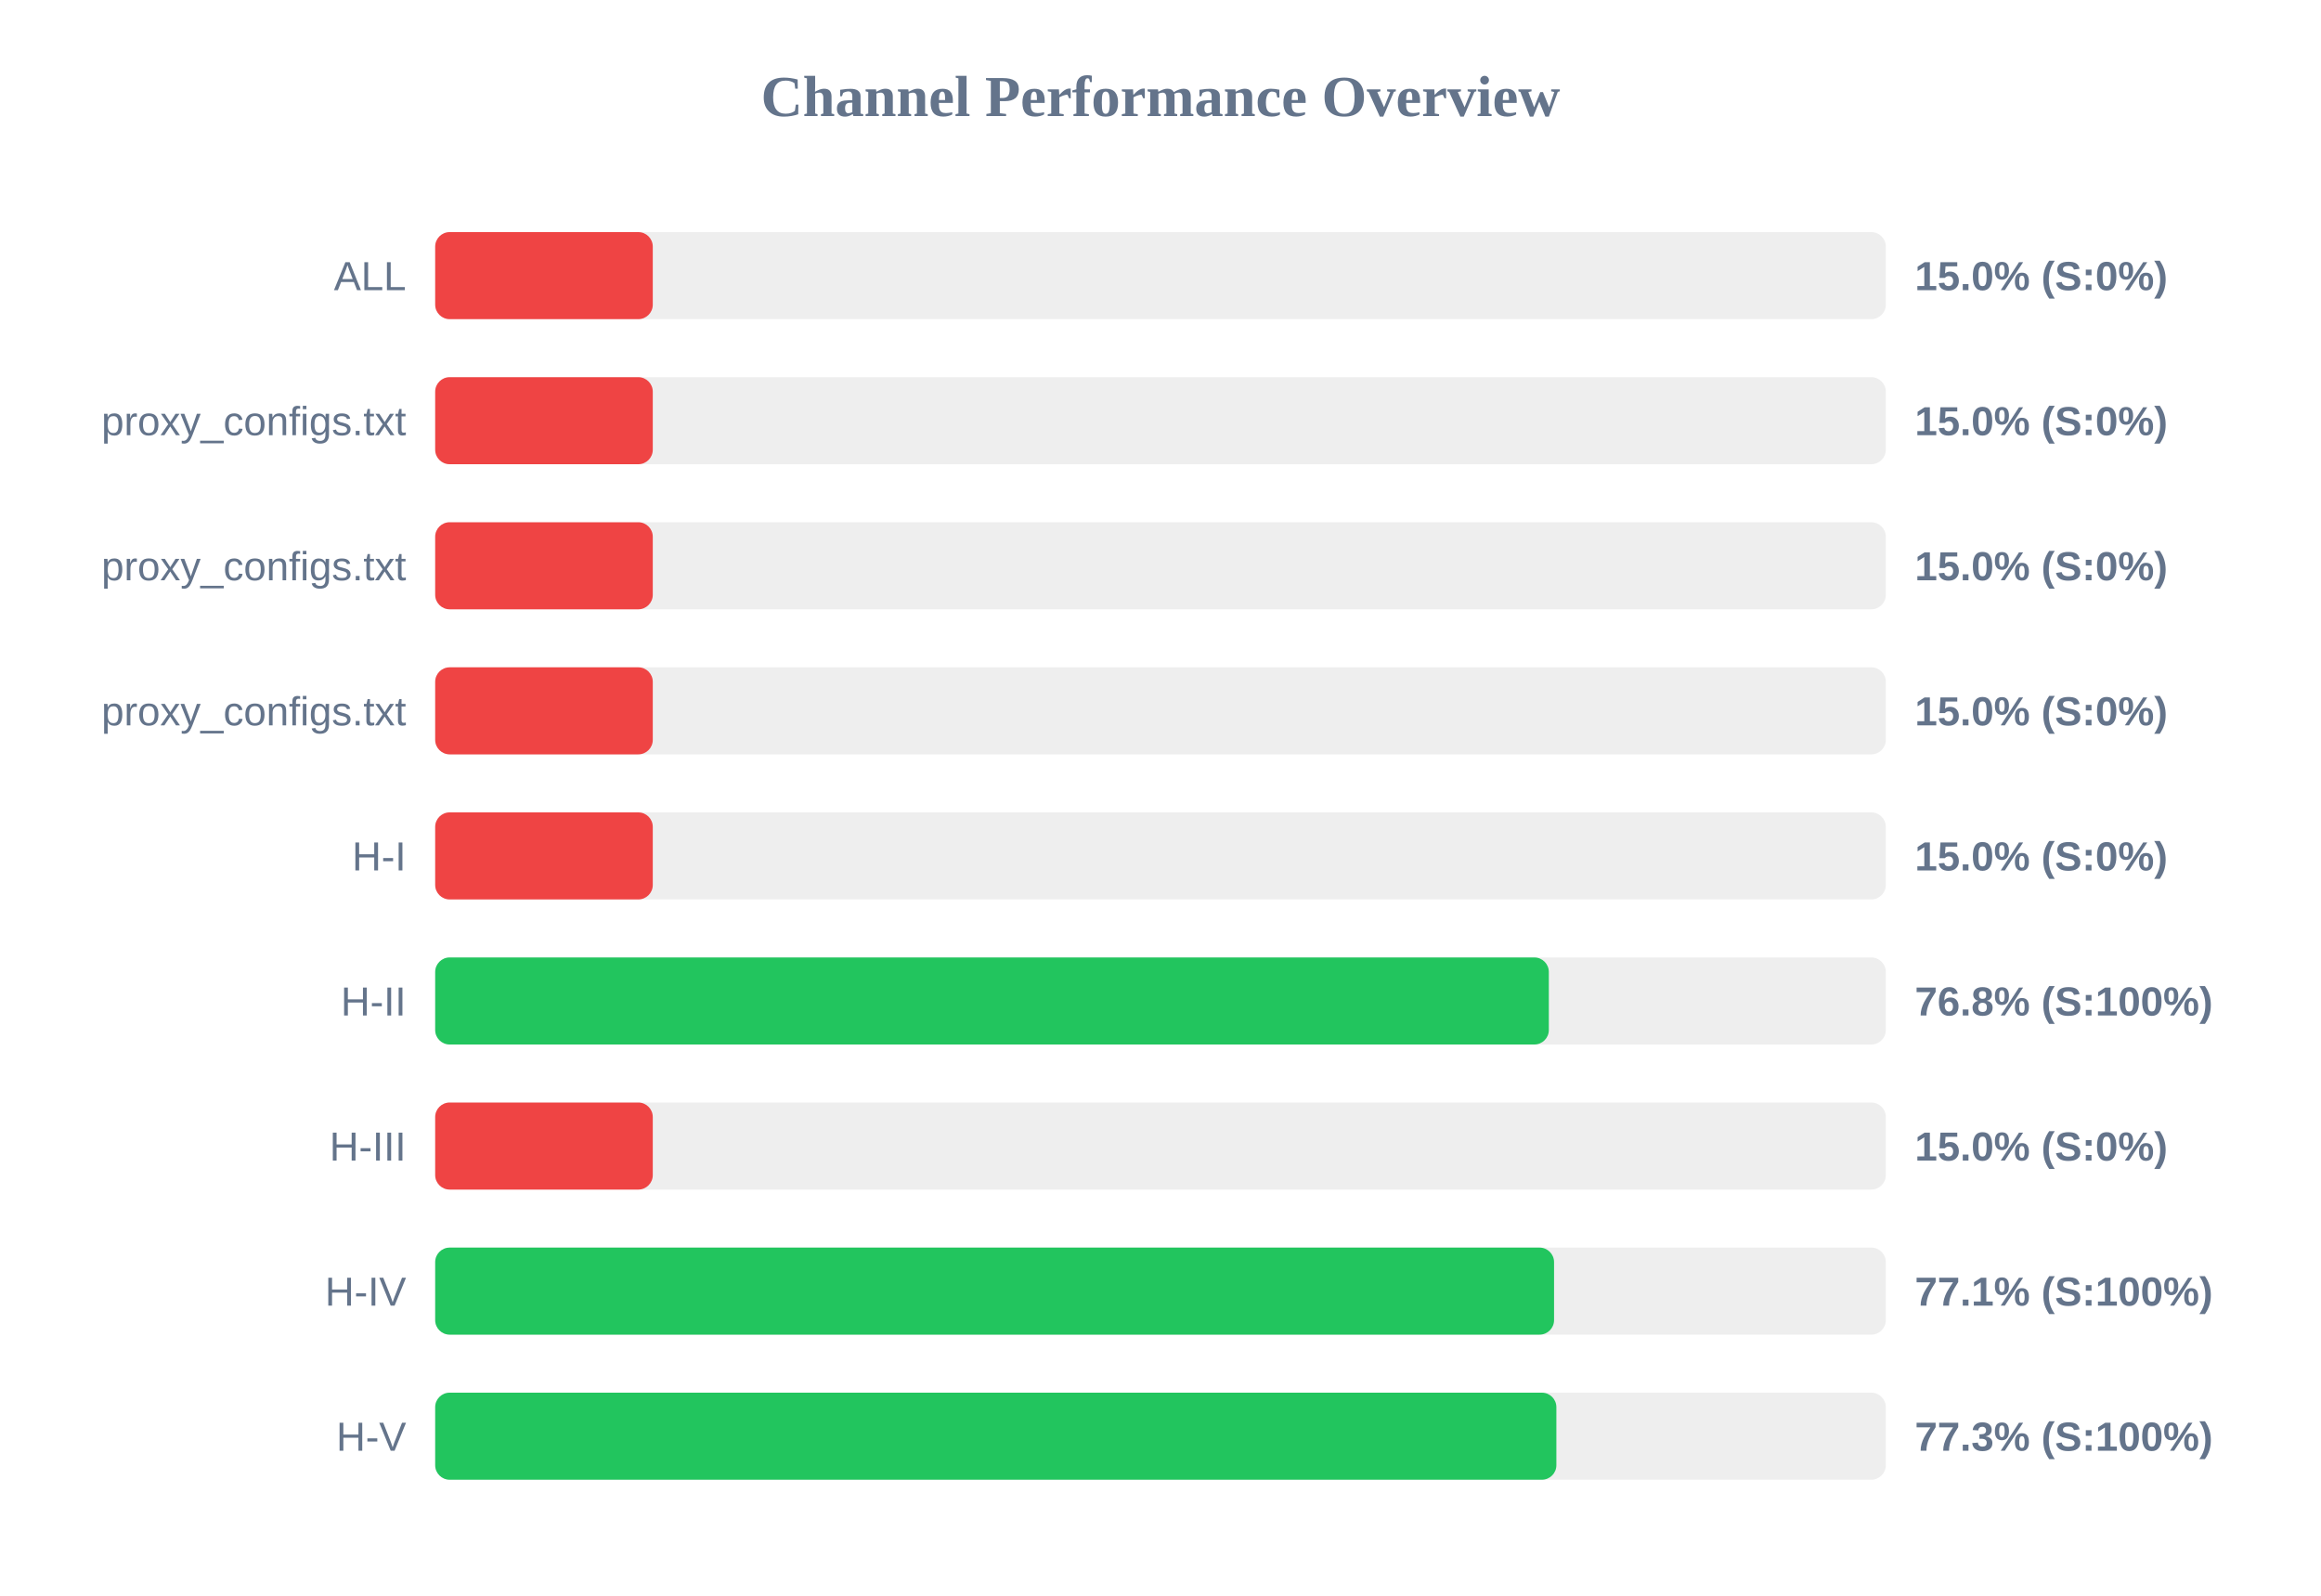
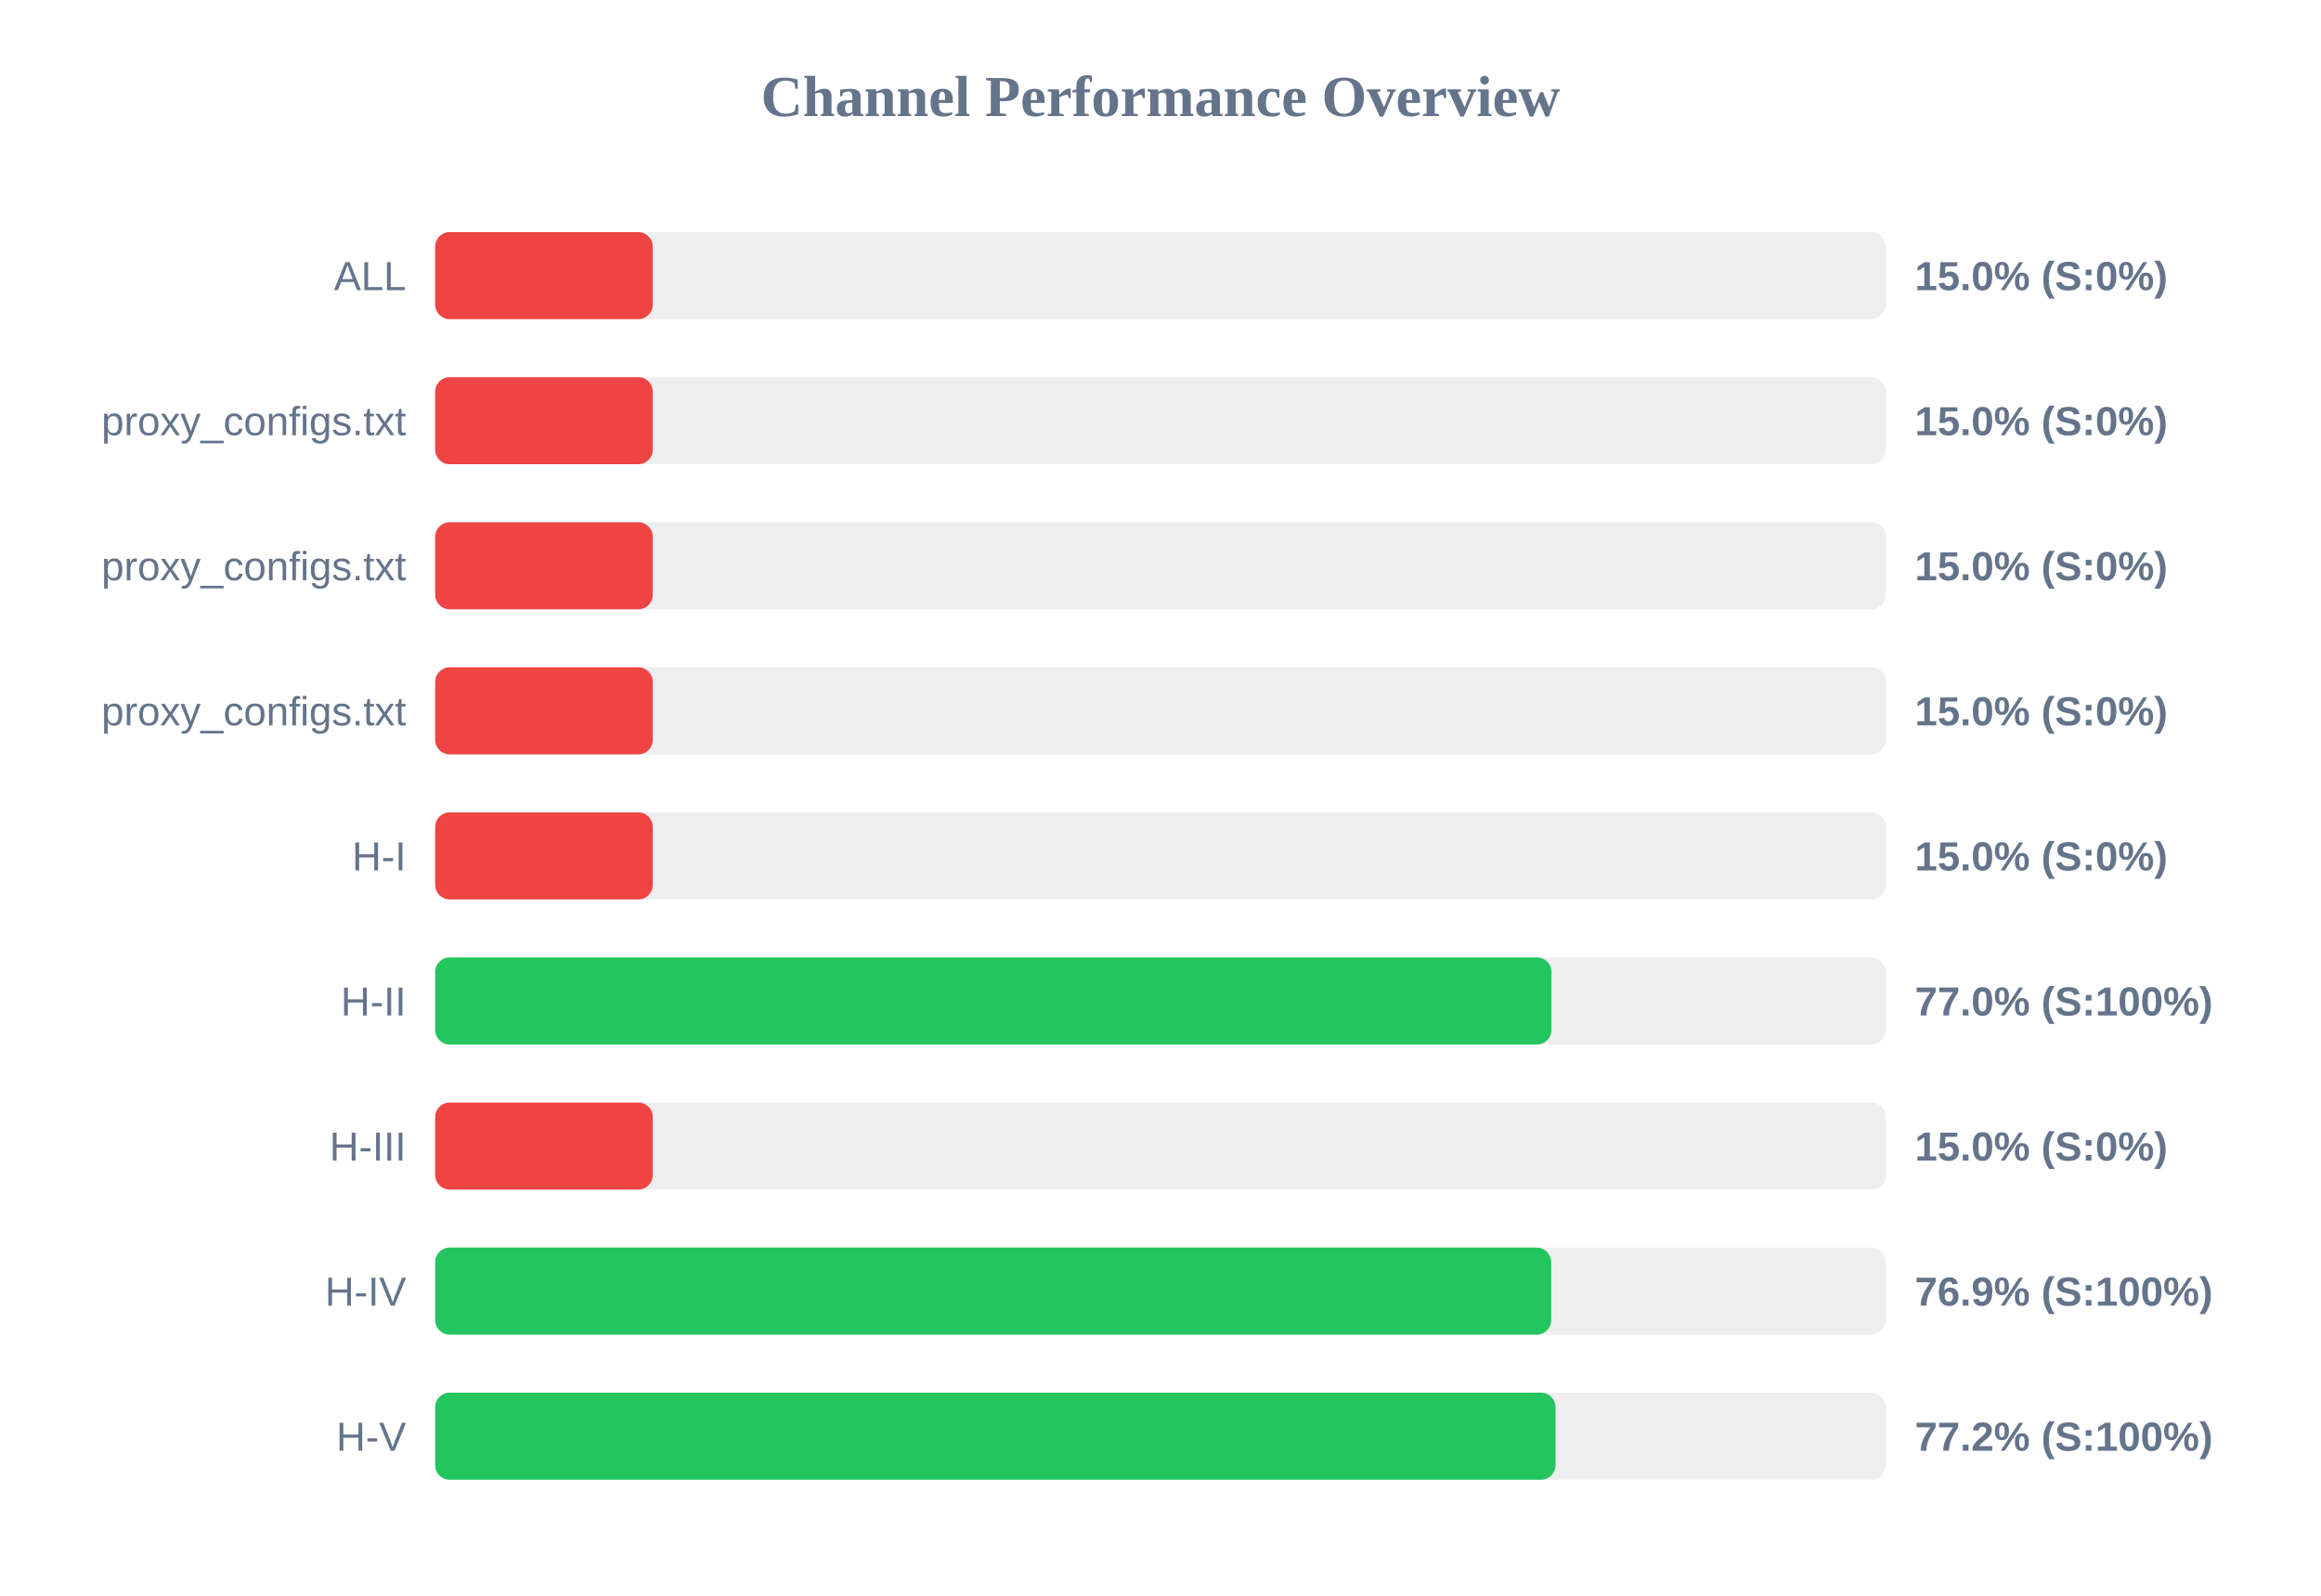
<svg xmlns="http://www.w3.org/2000/svg" width="800" height="550" version="1.1">
  <style>
        .row { font: 14px Arial; fill: #64748b; }
        .score { font: bold 14px Arial; fill: #64748b; }
    </style>
  <text x="400" y="40" text-anchor="middle" font-size="20px" font-weight="bold" fill="#64748b">Channel Performance Overview</text>
  <rect x="150" y="80" width="500" height="30" fill="#eee" rx="5" />
  <rect x="150" y="80" width="75.0" height="30" fill="#ef4444" rx="5" />
  <text x="140" y="100" text-anchor="end" class="row">ALL</text>
  <text x="660" y="100" text-anchor="start" class="score">15.0% (S:0%)</text>
  <rect x="150" y="130" width="500" height="30" fill="#eee" rx="5" />
  <rect x="150" y="130" width="75.0" height="30" fill="#ef4444" rx="5" />
  <text x="140" y="150" text-anchor="end" class="row">proxy_configs.txt</text>
  <text x="660" y="150" text-anchor="start" class="score">15.0% (S:0%)</text>
  <rect x="150" y="180" width="500" height="30" fill="#eee" rx="5" />
  <rect x="150" y="180" width="75.0" height="30" fill="#ef4444" rx="5" />
  <text x="140" y="200" text-anchor="end" class="row">proxy_configs.txt</text>
  <text x="660" y="200" text-anchor="start" class="score">15.0% (S:0%)</text>
  <rect x="150" y="230" width="500" height="30" fill="#eee" rx="5" />
  <rect x="150" y="230" width="75.0" height="30" fill="#ef4444" rx="5" />
  <text x="140" y="250" text-anchor="end" class="row">proxy_configs.txt</text>
  <text x="660" y="250" text-anchor="start" class="score">15.0% (S:0%)</text>
  <rect x="150" y="280" width="500" height="30" fill="#eee" rx="5" />
  <rect x="150" y="280" width="75.0" height="30" fill="#ef4444" rx="5" />
  <text x="140" y="300" text-anchor="end" class="row">H-I</text>
  <text x="660" y="300" text-anchor="start" class="score">15.0% (S:0%)</text>
  <rect x="150" y="330" width="500" height="30" fill="#eee" rx="5" />
-   <rect x="150" y="330" width="383.85" height="30" fill="#22c55e" rx="5" />
+   <rect x="150" y="330" width="384.75" height="30" fill="#22c55e" rx="5" />
  <text x="140" y="350" text-anchor="end" class="row">H-II</text>
-   <text x="660" y="350" text-anchor="start" class="score">76.8% (S:100%)</text>
+   <text x="660" y="350" text-anchor="start" class="score">77.0% (S:100%)</text>
  <rect x="150" y="380" width="500" height="30" fill="#eee" rx="5" />
  <rect x="150" y="380" width="75.0" height="30" fill="#ef4444" rx="5" />
  <text x="140" y="400" text-anchor="end" class="row">H-III</text>
  <text x="660" y="400" text-anchor="start" class="score">15.0% (S:0%)</text>
  <rect x="150" y="430" width="500" height="30" fill="#eee" rx="5" />
-   <rect x="150" y="430" width="385.65" height="30" fill="#22c55e" rx="5" />
+   <rect x="150" y="430" width="384.65" height="30" fill="#22c55e" rx="5" />
  <text x="140" y="450" text-anchor="end" class="row">H-IV</text>
-   <text x="660" y="450" text-anchor="start" class="score">77.1% (S:100%)</text>
+   <text x="660" y="450" text-anchor="start" class="score">76.9% (S:100%)</text>
  <rect x="150" y="480" width="500" height="30" fill="#eee" rx="5" />
-   <rect x="150" y="480" width="386.45" height="30" fill="#22c55e" rx="5" />
+   <rect x="150" y="480" width="386.15" height="30" fill="#22c55e" rx="5" />
  <text x="140" y="500" text-anchor="end" class="row">H-V</text>
-   <text x="660" y="500" text-anchor="start" class="score">77.3% (S:100%)</text>
+   <text x="660" y="500" text-anchor="start" class="score">77.2% (S:100%)</text>
</svg>
